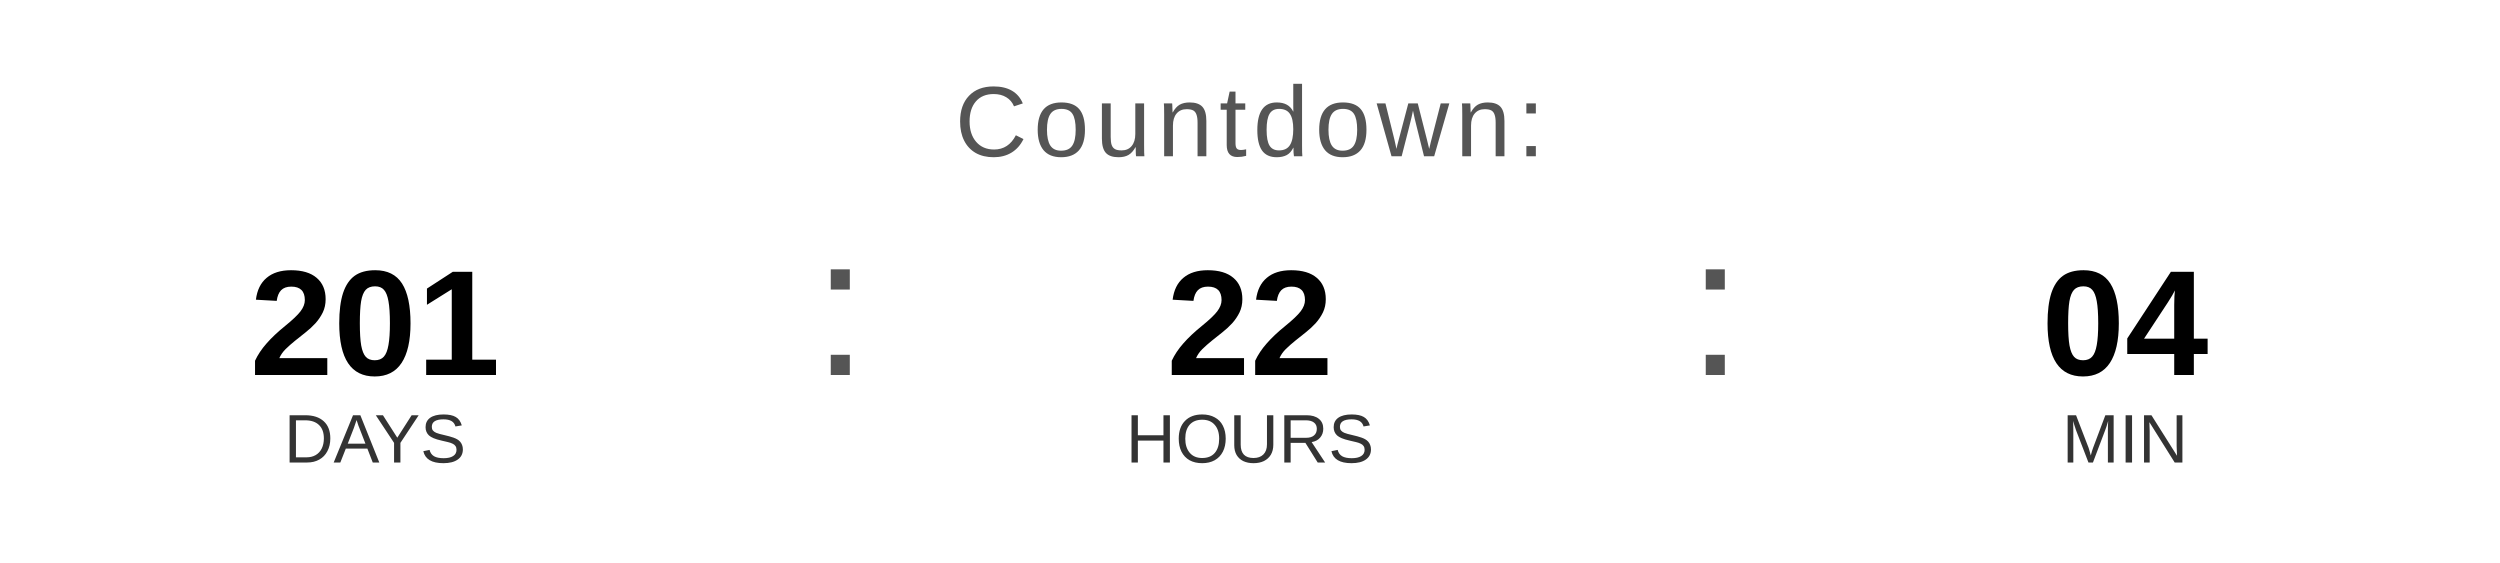
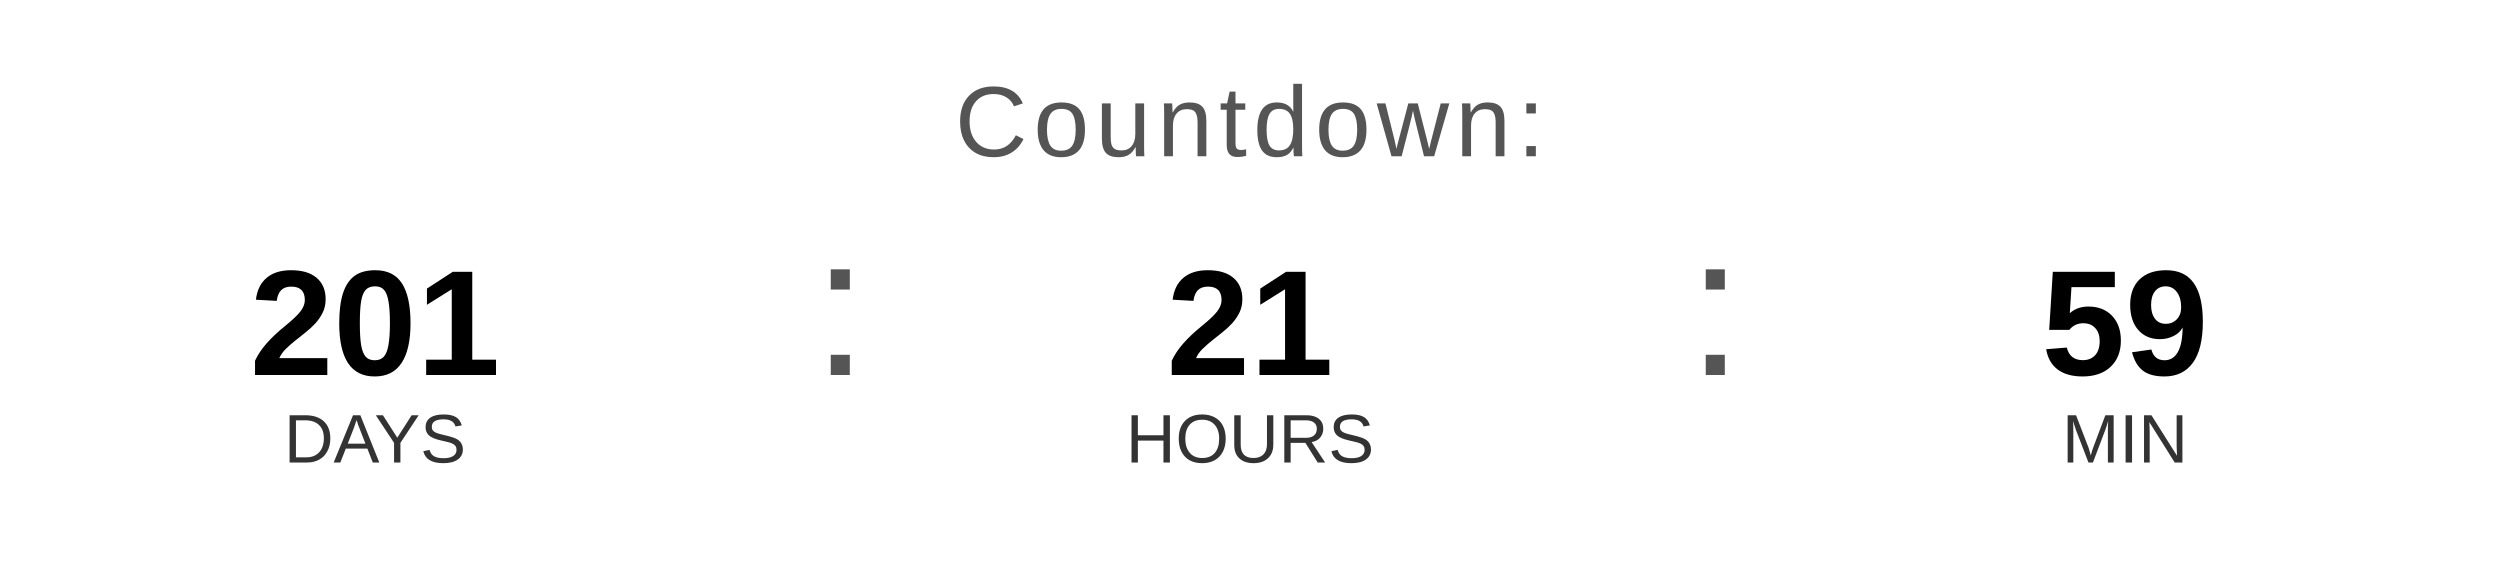
<svg xmlns="http://www.w3.org/2000/svg" width="400" height="90" viewBox="0 0 400 90">
  <text x="200" y="25" font-family="Arial, Helvetica, sans-serif" font-size="16" fill="#555555" text-anchor="middle" letter-spacing="1">
    Countdown:
  </text>
  <text x="60" y="60" font-family="Arial, Helvetica, sans-serif" font-size="24" font-weight="bold" fill="#000000" text-anchor="middle">201</text>
  <text x="60" y="74" font-family="Arial, Helvetica, sans-serif" font-size="11" fill="#333333" text-anchor="middle">DAYS</text>
  <text x="130" y="60" font-family="Arial, sans-serif" font-size="32" fill="#555555">:</text>
-   <text x="200" y="60" font-family="Arial, Helvetica, sans-serif" font-size="24" font-weight="bold" fill="#000000" text-anchor="middle">22</text>
+   <text x="200" y="60" font-family="Arial, Helvetica, sans-serif" font-size="24" font-weight="bold" fill="#000000" text-anchor="middle">21</text>
  <text x="200" y="74" font-family="Arial, Helvetica, sans-serif" font-size="11" fill="#333333" text-anchor="middle">HOURS</text>
  <text x="270" y="60" font-family="Arial, sans-serif" font-size="32" fill="#555555">:</text>
-   <text x="340" y="60" font-family="Arial, Helvetica, sans-serif" font-size="24" font-weight="bold" fill="#000000" text-anchor="middle">04</text>
+   <text x="340" y="60" font-family="Arial, Helvetica, sans-serif" font-size="24" font-weight="bold" fill="#000000" text-anchor="middle">59</text>
  <text x="340" y="74" font-family="Arial, Helvetica, sans-serif" font-size="11" fill="#333333" text-anchor="middle">MIN</text>
</svg>
